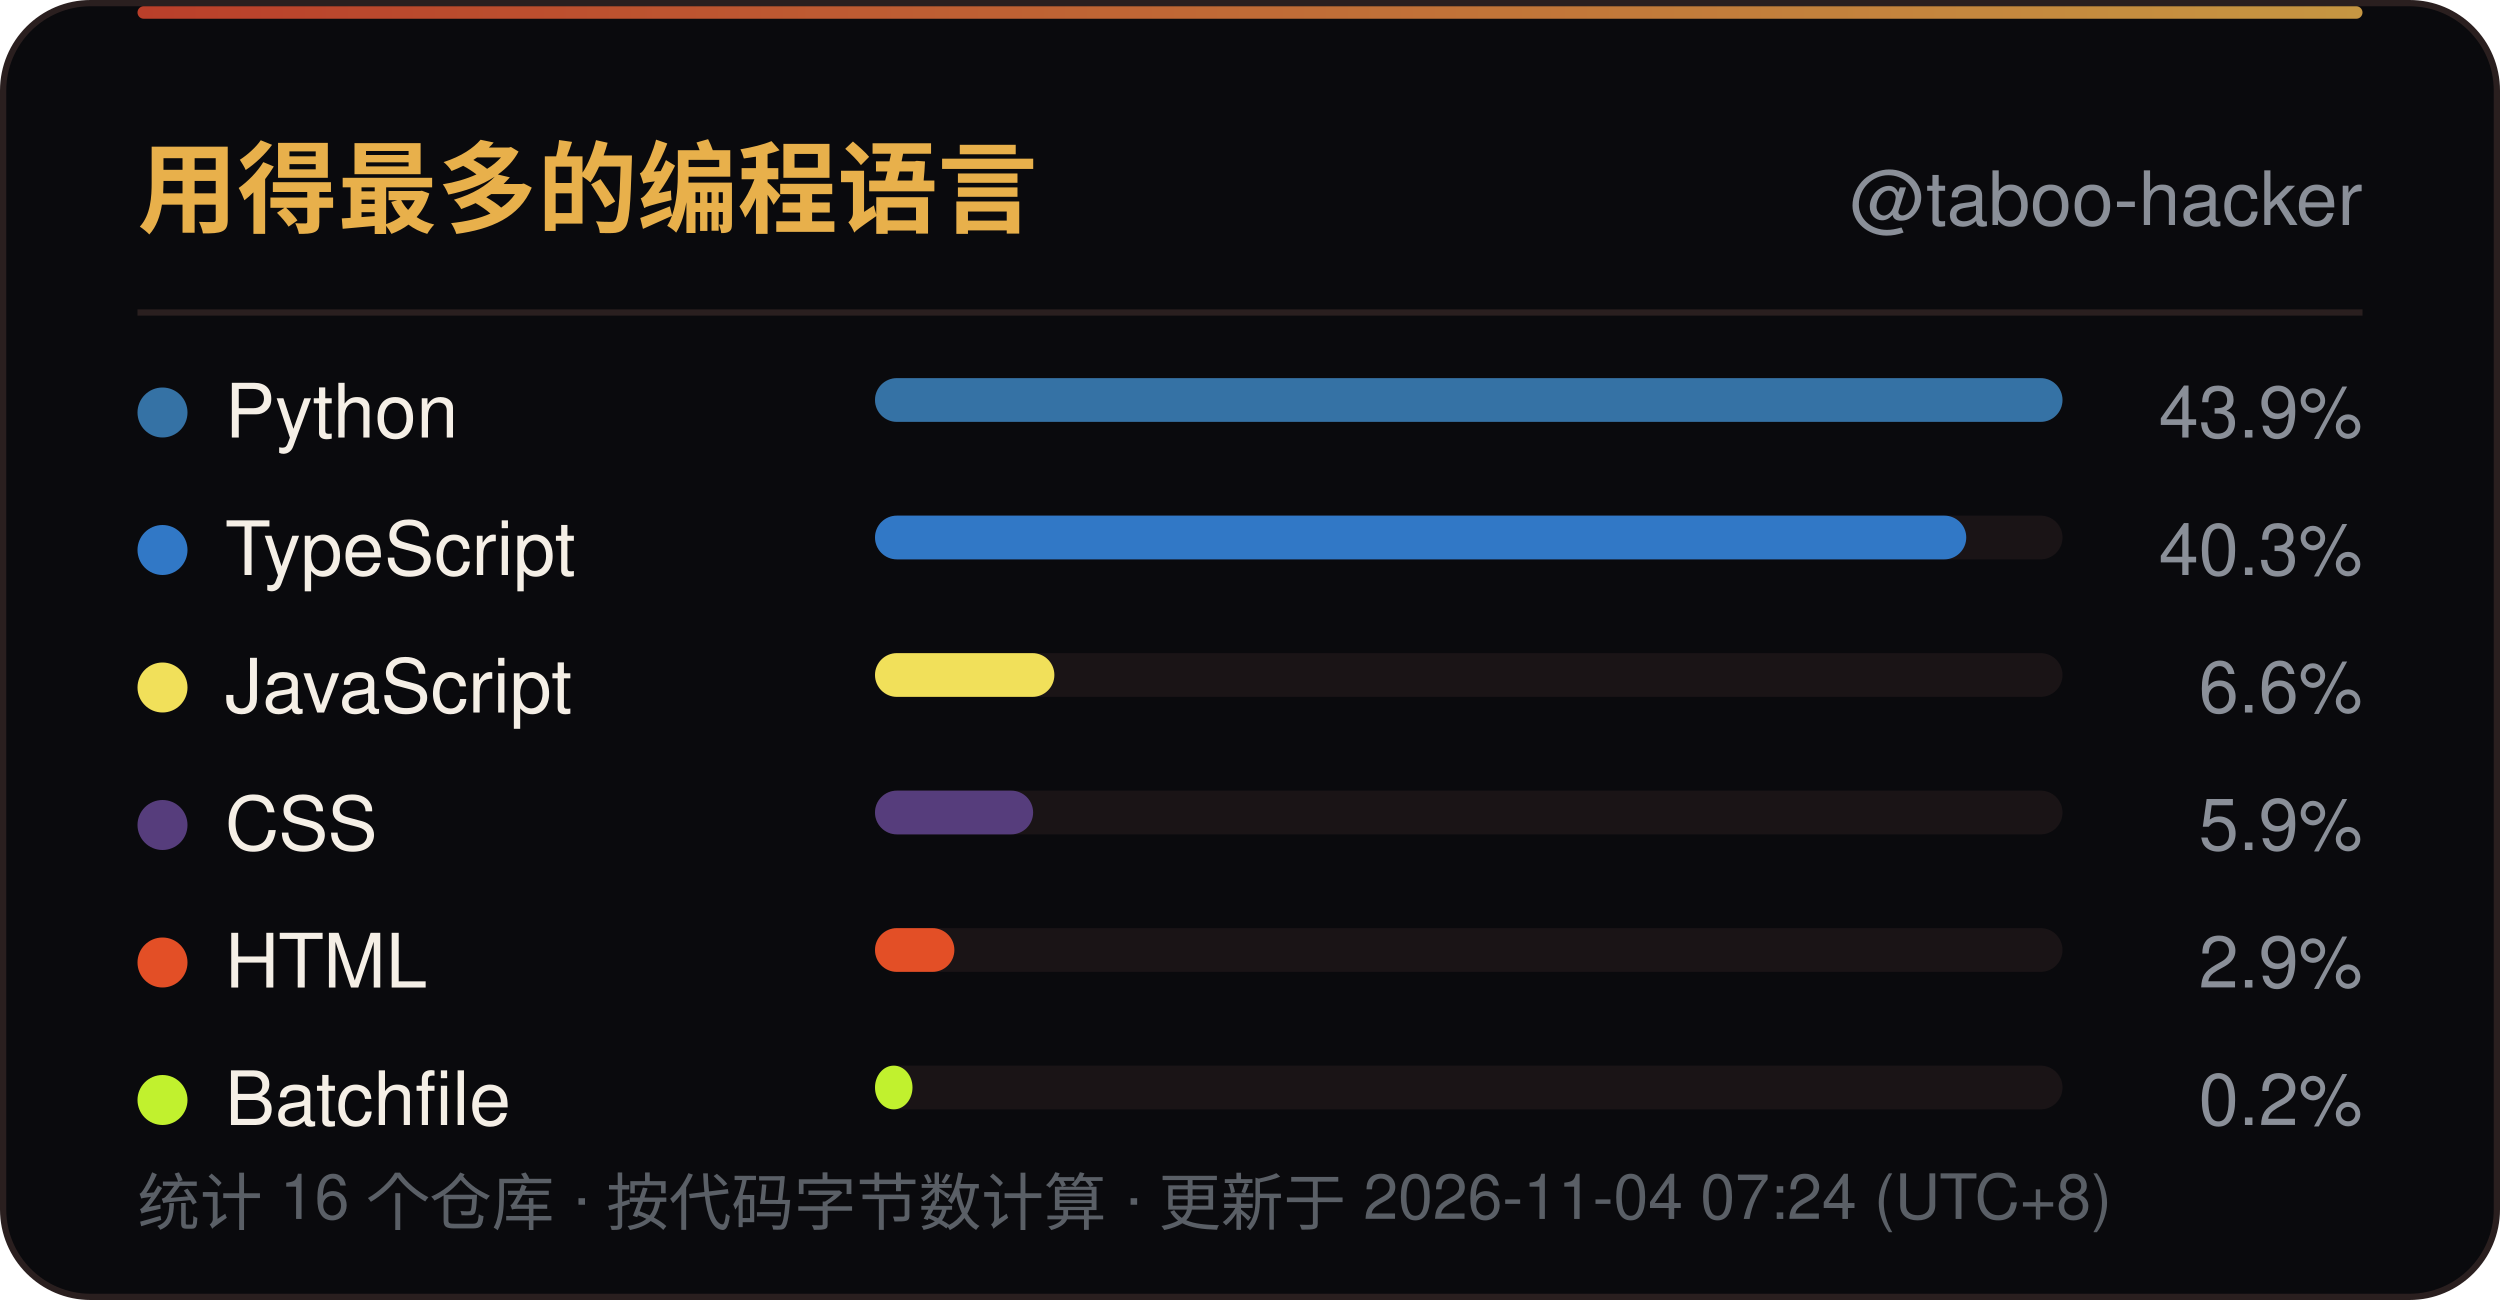
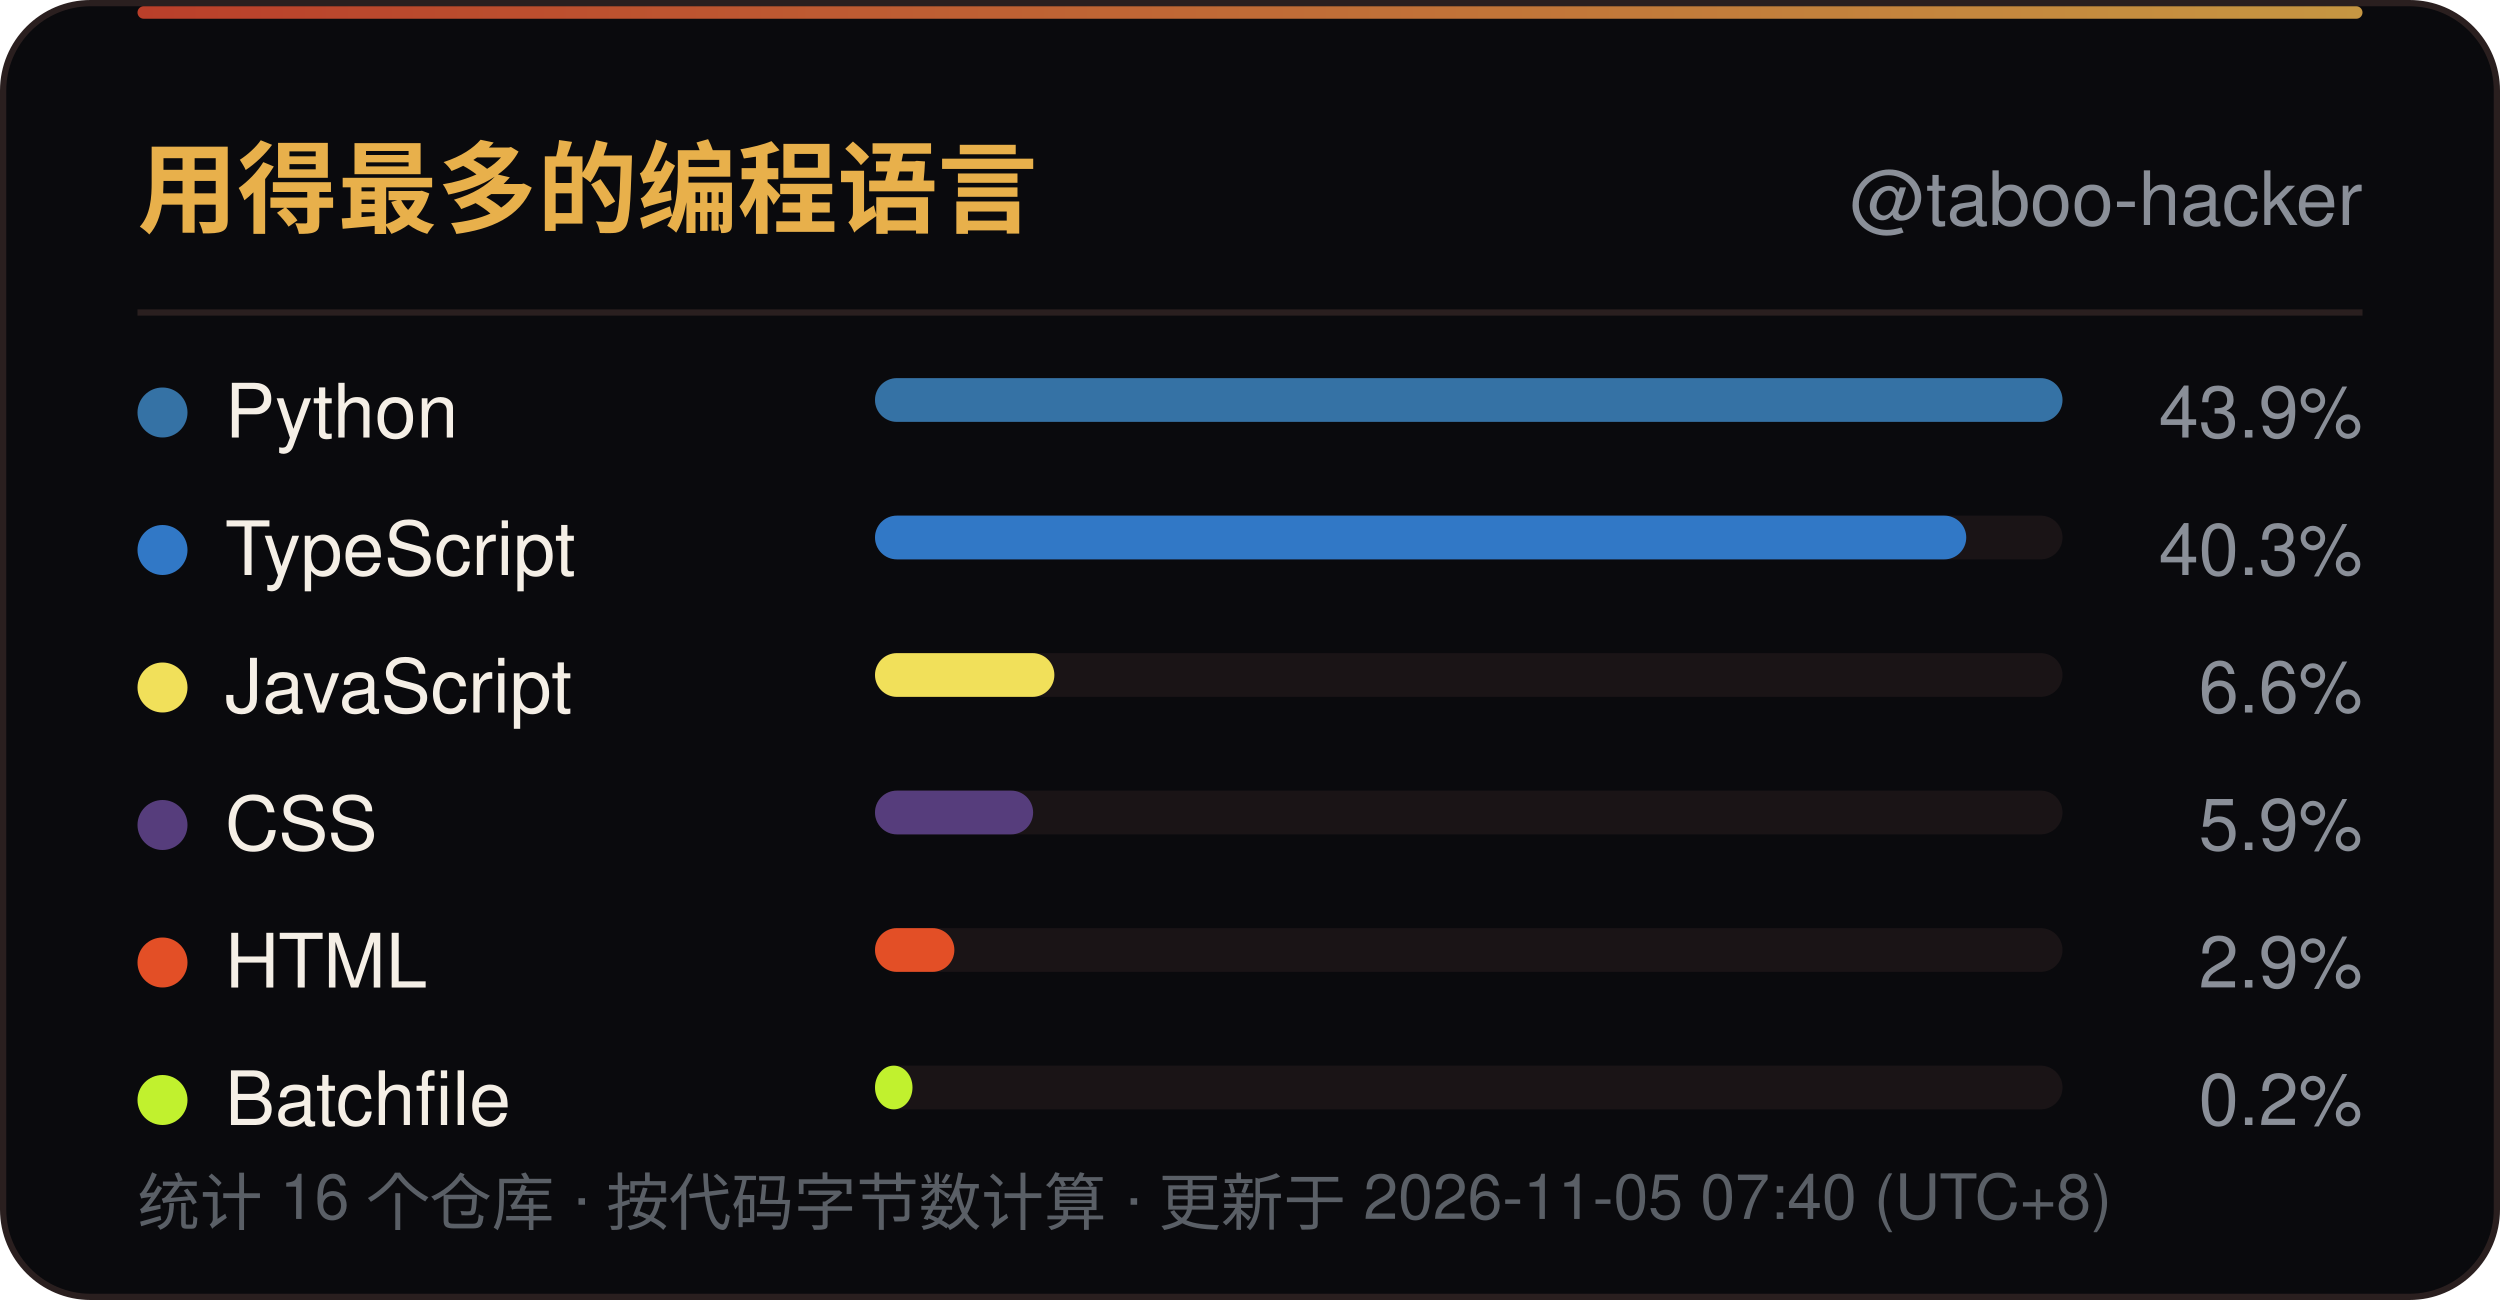
<svg xmlns="http://www.w3.org/2000/svg" width="400" height="208" viewBox="0 0 400 208" role="img" aria-label="用得最多的编程语言">
  <defs>
    <linearGradient id="line" x1="0" y1="0" x2="1" y2="0">
      <stop offset="0" stop-color="#D9482F" />
      <stop offset="1" stop-color="#E8B04B" />
    </linearGradient>
    <linearGradient id="sweep" x1="0" y1="0" x2="1" y2="0">
      <stop offset="0" stop-color="#E8B04B" stop-opacity="0" />
      <stop offset="0.5" stop-color="#E8B04B" stop-opacity="0.6" />
      <stop offset="1" stop-color="#E8B04B" stop-opacity="0" />
    </linearGradient>
  </defs>
  <rect x="0.5" y="0.5" width="399" height="207" rx="14" fill="#0A0A0D" stroke="#2A1F1F" />
  <rect x="22" y="1" width="356" height="2" rx="1" fill="url(#line)" opacity="0.85" />
  <rect x="-140" y="1" width="140" height="2.5" fill="url(#sweep)">
    <animate attributeName="x" values="-140;400" dur="6s" repeatCount="indefinite" />
  </rect>
  <text x="22" y="36" font-family="'Segoe UI',Ubuntu,'Microsoft YaHei','PingFang SC','Noto Sans SC',-apple-system,BlinkMacSystemFont,Helvetica,Arial,sans-serif" font-size="16" font-weight="700" fill="#E8B04B">用得最多的编程语言</text>
  <text x="378" y="36" text-anchor="end" font-family="'Segoe UI',Ubuntu,'Microsoft YaHei','PingFang SC','Noto Sans SC',-apple-system,BlinkMacSystemFont,Helvetica,Arial,sans-serif" font-size="12" fill="#8A8F98">@taboo-hacker</text>
  <line x1="22" y1="50" x2="378" y2="50" stroke="#2A1F1F" />
  <circle cx="26" cy="66.0" r="4" fill="#3572A5" />
  <text x="36" y="70.0" font-family="'Segoe UI',Ubuntu,'Microsoft YaHei','PingFang SC','Noto Sans SC',-apple-system,BlinkMacSystemFont,Helvetica,Arial,sans-serif" font-size="12" fill="#F5EFE6">Python</text>
  <rect x="140" y="60.5" width="190" height="7" rx="3.5" fill="#1A1416" />
  <rect x="140" y="60.5" width="190.0" height="7" rx="3.5" fill="#3572A5" />
  <text x="378" y="70.0" text-anchor="end" font-family="'Segoe UI',Ubuntu,'Microsoft YaHei','PingFang SC','Noto Sans SC',-apple-system,BlinkMacSystemFont,Helvetica,Arial,sans-serif" font-size="11.5" fill="#8A8F98">43.9%</text>
  <circle cx="26" cy="88.0" r="4" fill="#3178C6" />
  <text x="36" y="92.0" font-family="'Segoe UI',Ubuntu,'Microsoft YaHei','PingFang SC','Noto Sans SC',-apple-system,BlinkMacSystemFont,Helvetica,Arial,sans-serif" font-size="12" fill="#F5EFE6">TypeScript</text>
  <rect x="140" y="82.5" width="190" height="7" rx="3.5" fill="#1A1416" />
  <rect x="140" y="82.5" width="174.6" height="7" rx="3.5" fill="#3178C6" />
  <text x="378" y="92.0" text-anchor="end" font-family="'Segoe UI',Ubuntu,'Microsoft YaHei','PingFang SC','Noto Sans SC',-apple-system,BlinkMacSystemFont,Helvetica,Arial,sans-serif" font-size="11.5" fill="#8A8F98">40.3%</text>
  <circle cx="26" cy="110.0" r="4" fill="#F1E05A" />
  <text x="36" y="114.0" font-family="'Segoe UI',Ubuntu,'Microsoft YaHei','PingFang SC','Noto Sans SC',-apple-system,BlinkMacSystemFont,Helvetica,Arial,sans-serif" font-size="12" fill="#F5EFE6">JavaScript</text>
  <rect x="140" y="104.5" width="190" height="7" rx="3.5" fill="#1A1416" />
  <rect x="140" y="104.5" width="28.7" height="7" rx="3.5" fill="#F1E05A" />
  <text x="378" y="114.0" text-anchor="end" font-family="'Segoe UI',Ubuntu,'Microsoft YaHei','PingFang SC','Noto Sans SC',-apple-system,BlinkMacSystemFont,Helvetica,Arial,sans-serif" font-size="11.5" fill="#8A8F98">6.6%</text>
  <circle cx="26" cy="132.0" r="4" fill="#563D7C" />
  <text x="36" y="136.0" font-family="'Segoe UI',Ubuntu,'Microsoft YaHei','PingFang SC','Noto Sans SC',-apple-system,BlinkMacSystemFont,Helvetica,Arial,sans-serif" font-size="12" fill="#F5EFE6">CSS</text>
  <rect x="140" y="126.5" width="190" height="7" rx="3.5" fill="#1A1416" />
  <rect x="140" y="126.5" width="25.3" height="7" rx="3.5" fill="#563D7C" />
  <text x="378" y="136.0" text-anchor="end" font-family="'Segoe UI',Ubuntu,'Microsoft YaHei','PingFang SC','Noto Sans SC',-apple-system,BlinkMacSystemFont,Helvetica,Arial,sans-serif" font-size="11.5" fill="#8A8F98">5.9%</text>
  <circle cx="26" cy="154.0" r="4" fill="#E34F26" />
  <text x="36" y="158.0" font-family="'Segoe UI',Ubuntu,'Microsoft YaHei','PingFang SC','Noto Sans SC',-apple-system,BlinkMacSystemFont,Helvetica,Arial,sans-serif" font-size="12" fill="#F5EFE6">HTML</text>
  <rect x="140" y="148.5" width="190" height="7" rx="3.5" fill="#1A1416" />
  <rect x="140" y="148.5" width="12.7" height="7" rx="3.5" fill="#E34F26" />
  <text x="378" y="158.0" text-anchor="end" font-family="'Segoe UI',Ubuntu,'Microsoft YaHei','PingFang SC','Noto Sans SC',-apple-system,BlinkMacSystemFont,Helvetica,Arial,sans-serif" font-size="11.5" fill="#8A8F98">2.9%</text>
  <circle cx="26" cy="176.0" r="4" fill="#C1F12E" />
  <text x="36" y="180.0" font-family="'Segoe UI',Ubuntu,'Microsoft YaHei','PingFang SC','Noto Sans SC',-apple-system,BlinkMacSystemFont,Helvetica,Arial,sans-serif" font-size="12" fill="#F5EFE6">Batchfile</text>
  <rect x="140" y="170.5" width="190" height="7" rx="3.5" fill="#1A1416" />
  <rect x="140" y="170.5" width="6.0" height="7" rx="3.5" fill="#C1F12E" />
  <text x="378" y="180.0" text-anchor="end" font-family="'Segoe UI',Ubuntu,'Microsoft YaHei','PingFang SC','Noto Sans SC',-apple-system,BlinkMacSystemFont,Helvetica,Arial,sans-serif" font-size="11.5" fill="#8A8F98">0.2%</text>
-   <text x="22" y="196" font-family="'Segoe UI',Ubuntu,'Microsoft YaHei','PingFang SC','Noto Sans SC',-apple-system,BlinkMacSystemFont,Helvetica,Arial,sans-serif" font-size="10" fill="#5A5F66">统计 16 个仓库 · 按代码字节数计算 · 更新于 2026-11-04 07:24 (UTC+8)</text>
+   <text x="22" y="196" font-family="'Segoe UI',Ubuntu,'Microsoft YaHei','PingFang SC','Noto Sans SC',-apple-system,BlinkMacSystemFont,Helvetica,Arial,sans-serif" font-size="10" fill="#5A5F66">统计 16 个仓库 · 按代码字节数计算 · 更新于 2026-11-05 07:40 (UTC+8)</text>
</svg>
